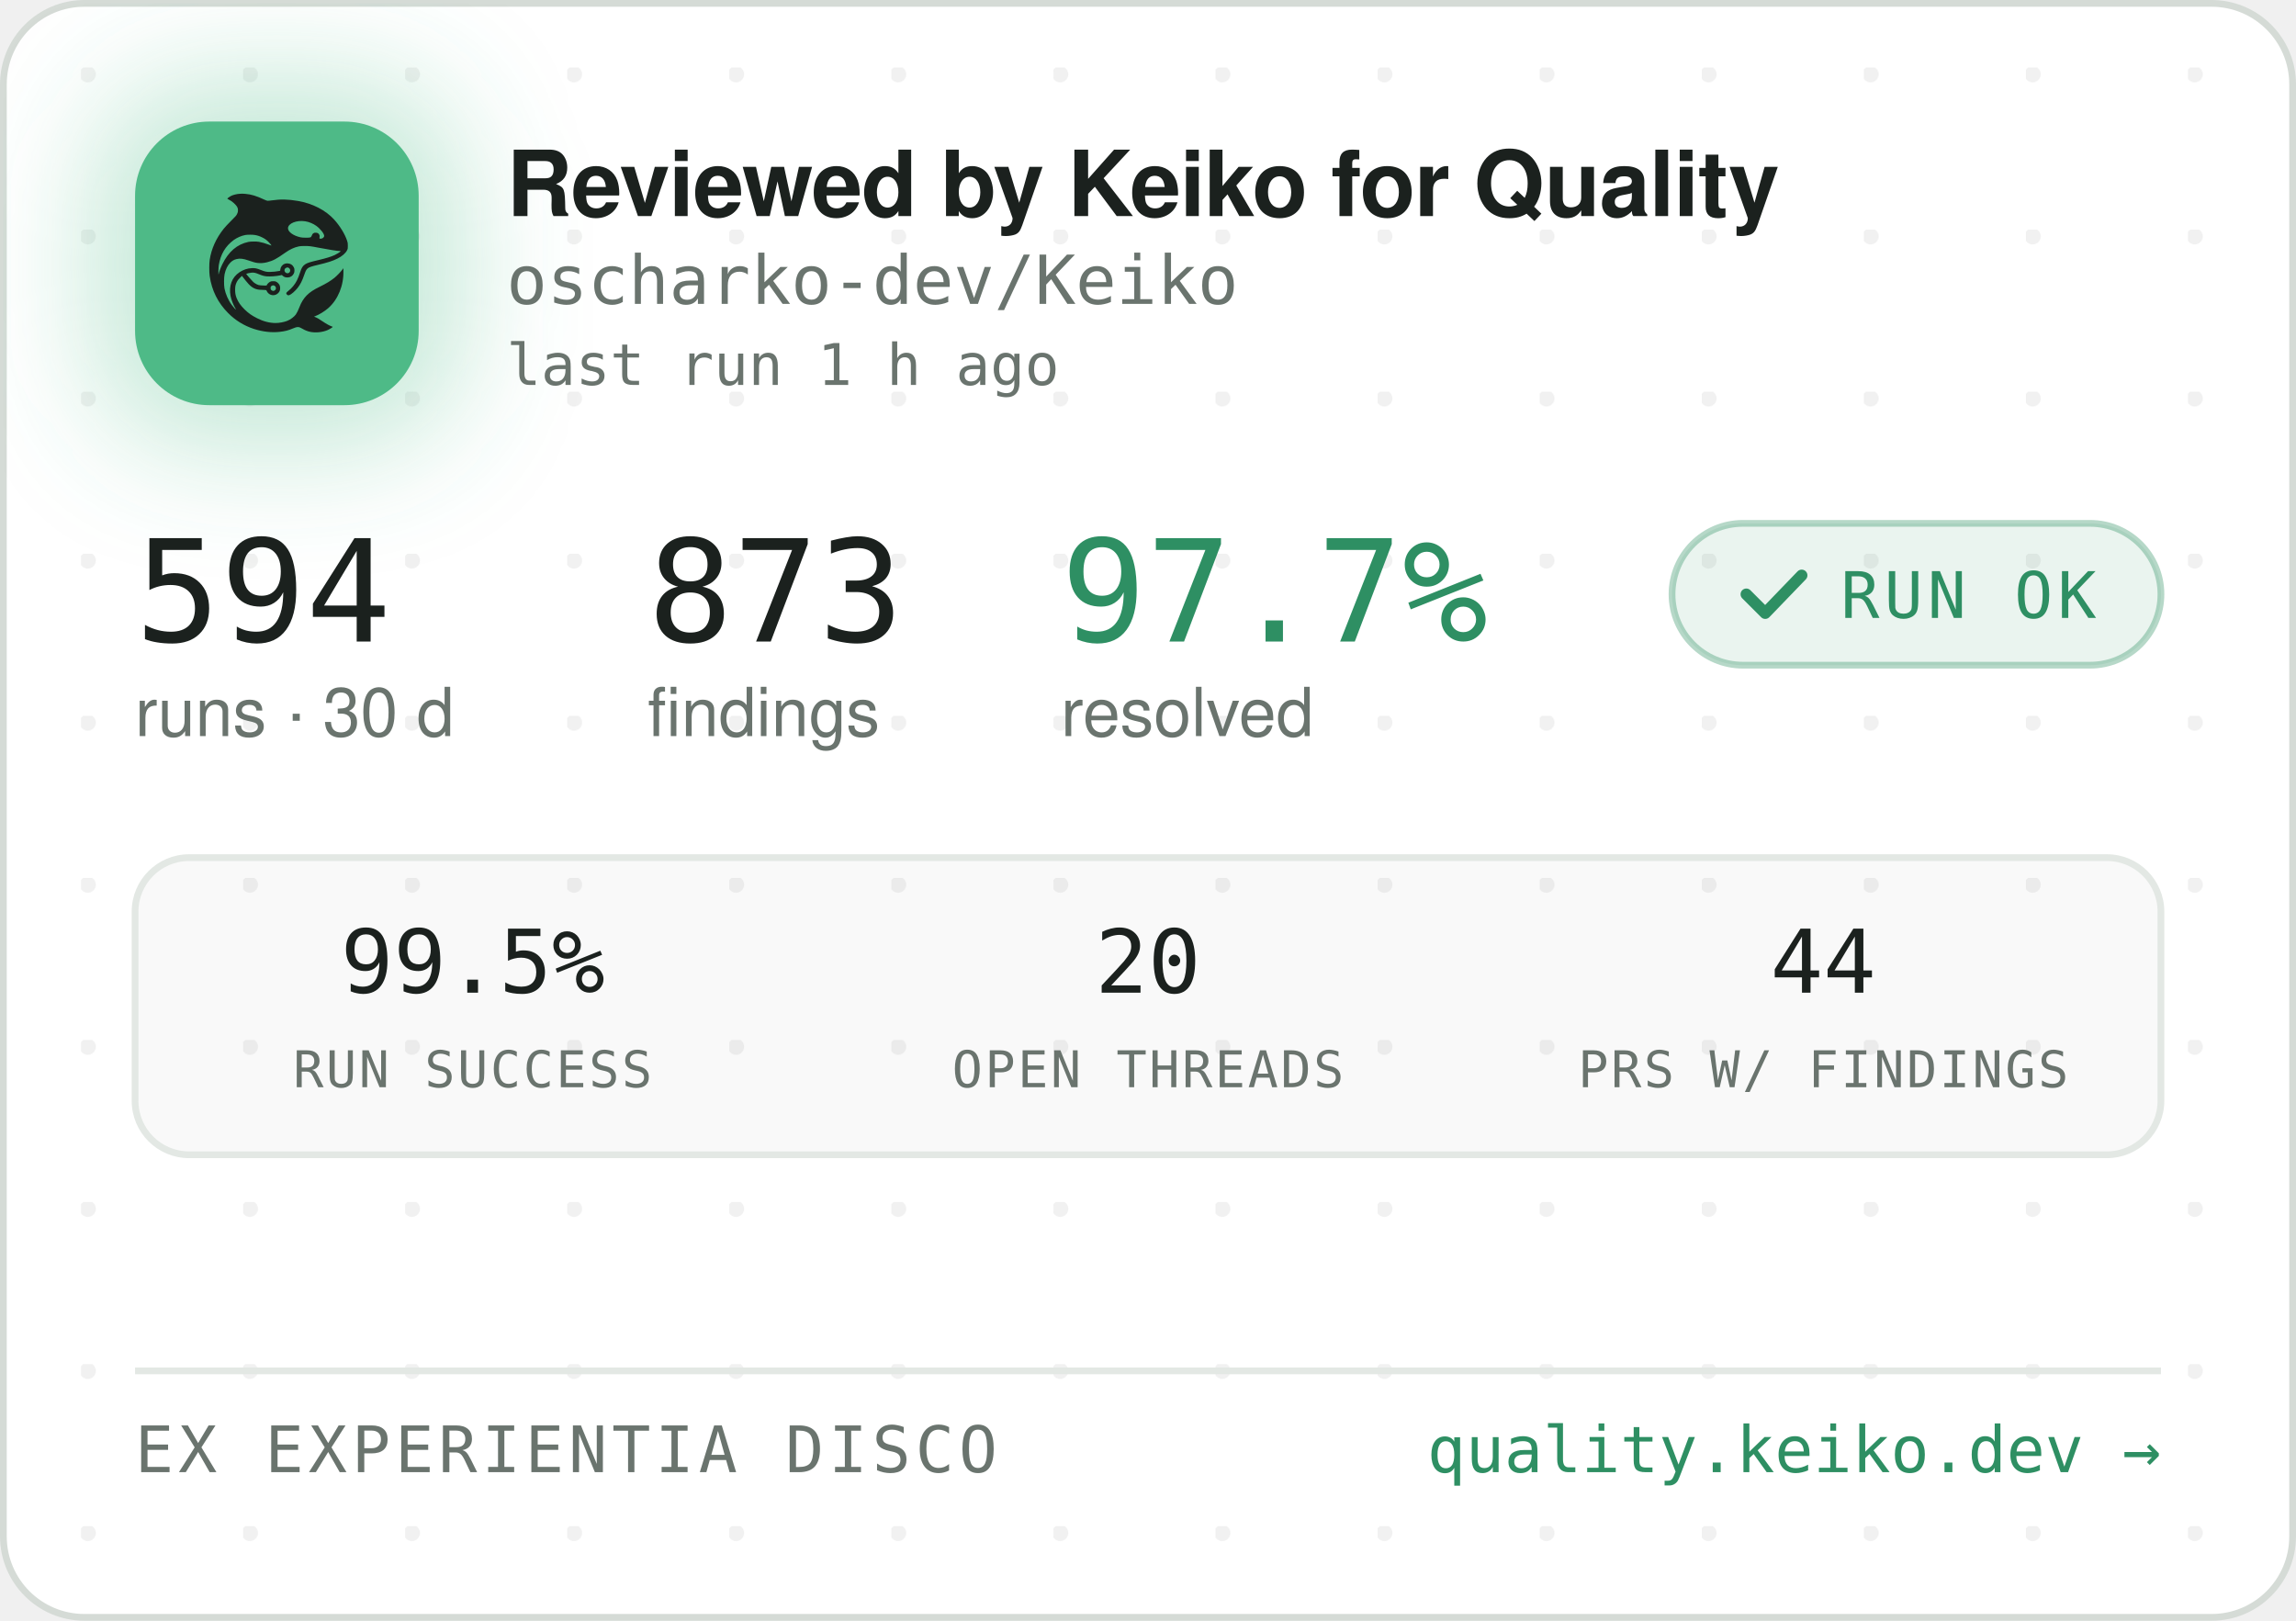
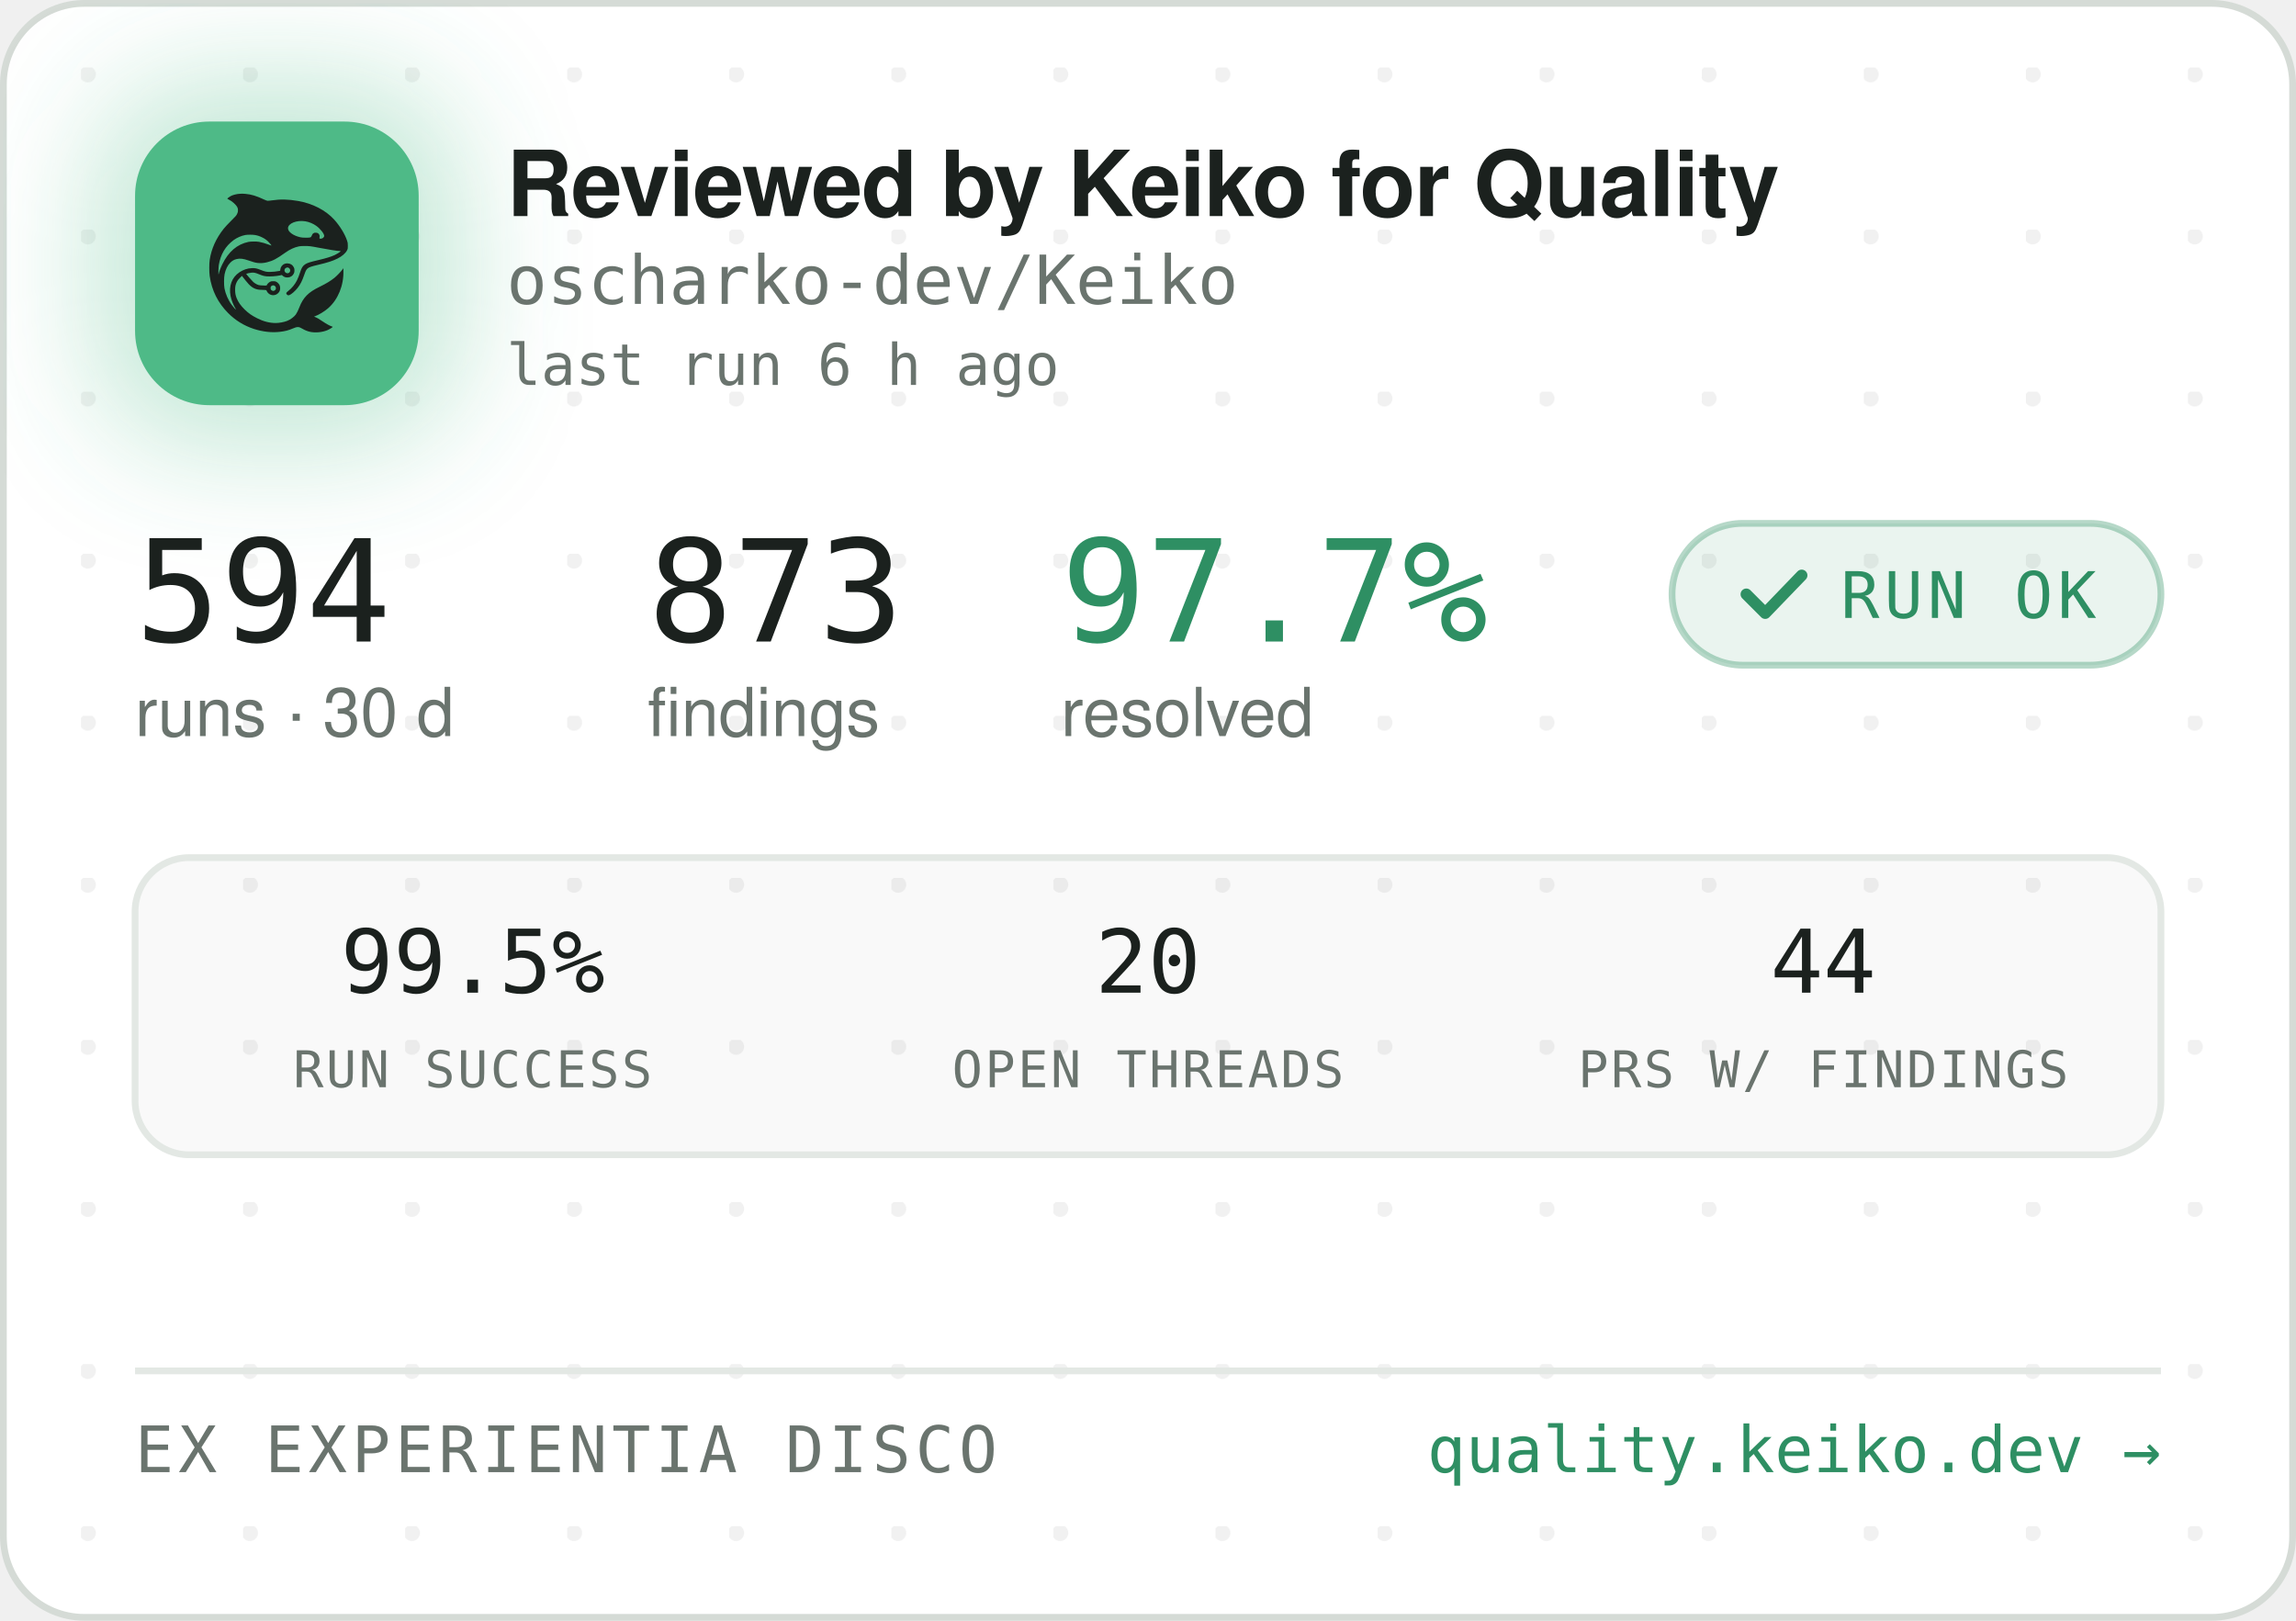
<svg xmlns="http://www.w3.org/2000/svg" width="340" height="240" viewBox="0 0 340 240" role="img" aria-label="Reviewed by Keiko for Quality — oscharko-dev/Keiko">
  <defs>
    <pattern id="dots" width="24" height="24" patternUnits="userSpaceOnUse" x="12" y="10">
      <circle cx="1" cy="1" r="1.2" fill="rgba(27,33,30,0.06)" />
    </pattern>
    <filter id="glow" x="-60%" y="-60%" width="220%" height="220%">
      <feGaussianBlur stdDeviation="9" />
    </filter>
    <clipPath id="card">
      <rect x="0.5" y="0.5" width="339" height="239" rx="12" />
    </clipPath>
  </defs>
  <rect x="0.5" y="0.5" width="339" height="239" rx="12" fill="#FFFFFF" stroke="#D5DBD6" />
  <rect x="0.5" y="0.5" width="339" height="239" rx="12" fill="url(#dots)" />
  <g clip-path="url(#card)">
    <rect x="14" y="12" width="54" height="54" rx="16" fill="rgba(78,186,135,0.35)" filter="url(#glow)" />
    <rect x="20" y="18" width="42" height="42" rx="11" fill="#4EBA87" />
    <g transform="translate(24,22) scale(0.03320312)">
      <g transform="translate(1024 0) scale(-1 1)">
        <g transform="translate(1024, 1024) scale(-0.1, -0.1)" fill="#1B211E" stroke="none">
          <path d="M3465 8223 c-144 -8 -314 -52 -408 -105 -69 -39 -146 -99 -146 -113 0 -5 30 -24 68 -42 146 -70 323 -229 377 -340 25 -49 29 -70 29 -138 -1 -72 -5 -88 -39 -160 -36 -75 -54 -95 -265 -305 -134 -132 -270 -279 -331 -355 -339 -425 -552 -896 -626 -1390 -25 -165 -25 -549 0 -720 92 -645 368 -1196 826 -1655 322 -324 710 -562 1145 -704 389 -126 793 -172 1155 -130 235 27 377 63 579 149 205 87 268 86 423 -7 102 -62 231 -115 335 -138 247 -56 562 -26 794 74 92 40 244 136 232 146 -4 3 -26 12 -48 19 -86 28 -246 116 -385 211 -162 112 -284 182 -357 207 l-48 17 40 15 c185 70 436 223 595 363 438 386 695 1014 678 1663 l-3 120 -50 -70 c-64 -90 -248 -280 -350 -362 -171 -136 -366 -255 -645 -391 -288 -140 -442 -243 -590 -391 -136 -137 -247 -316 -325 -526 -47 -127 -114 -262 -160 -326 -79 -107 -237 -224 -384 -283 -136 -55 -355 -96 -514 -96 -274 0 -548 71 -832 215 -242 123 -375 216 -553 389 -175 171 -287 332 -361 517 -44 114 -63 216 -63 359 0 152 17 233 74 350 35 70 59 102 136 179 l95 94 21 -29 c55 -75 219 -277 277 -338 171 -183 337 -256 582 -256 56 0 126 -3 155 -7 53 -6 54 -7 76 -57 30 -66 97 -128 172 -156 151 -57 318 11 395 160 33 62 34 193 3 261 -30 64 -88 125 -148 157 -44 23 -63 27 -141 27 -78 0 -97 -4 -140 -27 -58 -30 -131 -105 -141 -142 -6 -25 -8 -26 -93 -26 -47 0 -131 5 -186 10 -87 8 -111 15 -182 51 -45 22 -109 66 -143 96 -59 53 -326 361 -319 367 14 11 179 47 241 52 102 9 177 -7 318 -66 158 -66 243 -89 357 -99 157 -12 413 5 582 40 l93 19 44 -39 c59 -52 135 -75 228 -69 117 8 212 72 262 176 23 47 28 71 28 138 0 70 -4 89 -29 138 -55 110 -145 167 -270 174 -65 3 -91 0 -137 -18 -107 -40 -183 -140 -195 -257 l-6 -52 -51 -11 c-104 -23 -285 -41 -411 -42 -149 -1 -211 12 -402 88 -186 74 -256 88 -403 81 -193 -8 -377 -70 -546 -182 -342 -228 -485 -611 -399 -1064 30 -157 119 -388 209 -541 20 -35 35 -64 33 -66 -8 -8 -111 108 -190 214 -154 206 -278 489 -324 737 -28 154 -25 492 6 635 46 216 133 391 256 514 82 82 161 128 271 156 152 39 300 23 529 -57 217 -76 308 -101 410 -114 137 -17 284 -7 426 30 272 70 414 145 809 425 217 153 399 238 610 283 64 14 129 18 265 18 197 0 269 -9 615 -76 461 -89 843 -149 952 -149 41 0 41 0 23 -20 -28 -31 -169 -119 -254 -158 -167 -77 -388 -145 -716 -222 -399 -93 -508 -128 -608 -194 -102 -68 -160 -160 -217 -346 -35 -115 -102 -286 -149 -378 -85 -168 -227 -341 -377 -458 -105 -82 -115 -107 -69 -162 29 -34 65 -44 109 -29 86 29 261 181 371 322 126 162 201 309 295 581 61 176 90 232 145 283 62 57 163 93 470 165 439 104 640 169 863 278 206 100 368 240 434 375 32 67 33 71 33 198 -1 120 -3 138 -34 229 -98 294 -319 655 -573 936 -381 421 -968 723 -1618 834 -448 76 -767 83 -1169 25 -80 -12 -165 -19 -190 -17 -26 3 -90 26 -146 53 -343 162 -576 233 -842 255 -114 9 -141 10 -248 3z m2926 -1227 c164 -27 346 -102 485 -202 181 -129 354 -348 354 -448 0 -64 -75 -126 -154 -126 -60 0 -63 4 -52 70 8 50 7 65 -9 100 -29 64 -74 93 -151 98 -54 4 -70 1 -107 -21 -42 -25 -61 -52 -91 -129 -25 -64 -55 -73 -246 -73 -121 0 -187 5 -248 18 -318 70 -556 242 -556 402 0 218 388 374 775 311z m-2249 -611 c119 -21 208 -50 321 -106 114 -56 177 -100 266 -184 67 -63 157 -173 148 -181 -2 -3 -61 18 -130 45 -131 52 -298 100 -427 122 -113 20 -367 17 -470 -4 -502 -106 -885 -433 -1160 -992 -70 -142 -160 -379 -160 -424 0 -9 -5 -23 -11 -31 -13 -19 -5 316 10 410 80 482 295 846 661 1117 145 107 350 197 522 228 100 18 326 18 430 0z m1485 -1456 c95 -36 119 -159 42 -223 -78 -66 -209 -1 -209 104 0 60 33 100 99 121 36 10 36 10 68 -2z m-591 -822 c29 -26 37 -42 40 -77 6 -54 -9 -86 -55 -117 -41 -28 -70 -29 -119 -4 -44 22 -62 55 -62 112 0 51 13 75 53 99 50 31 101 26 143 -13z" />
        </g>
      </g>
    </g>
    <text x="75" y="32" font-family="-apple-system,'Segoe UI',Helvetica,Arial,sans-serif" font-size="13.5" font-weight="650" letter-spacing="-0.14" fill="#1B211E">Reviewed by Keiko for Quality</text>
    <text x="75" y="45" font-family="'JetBrains Mono',SFMono-Regular,Consolas,Menlo,monospace" font-size="10" fill="#6A746E">oscharko-dev/Keiko</text>
-     <text x="75" y="57" font-family="'JetBrains Mono',SFMono-Regular,Consolas,Menlo,monospace" font-size="8.5" fill="#6A746E">last run 1 h ago</text>
+     <text x="75" y="57" font-family="'JetBrains Mono',SFMono-Regular,Consolas,Menlo,monospace" font-size="8.5" fill="#6A746E">last run 6 h ago</text>
    <text x="20" y="95" font-family="'JetBrains Mono',SFMono-Regular,Consolas,Menlo,monospace" font-size="21" fill="#1B211E">594</text>
    <text x="20" y="109" font-family="-apple-system,'Segoe UI',Helvetica,Arial,sans-serif" font-size="10" fill="#6A746E">runs · 30 d</text>
    <text x="95.9" y="95" font-family="'JetBrains Mono',SFMono-Regular,Consolas,Menlo,monospace" font-size="21" fill="#1B211E">873</text>
    <text x="95.9" y="109" font-family="-apple-system,'Segoe UI',Helvetica,Arial,sans-serif" font-size="10" fill="#6A746E">findings</text>
    <text x="157.1" y="95" font-family="'JetBrains Mono',SFMono-Regular,Consolas,Menlo,monospace" font-size="21" fill="#2E8F63">97.7%</text>
    <text x="157.1" y="109" font-family="-apple-system,'Segoe UI',Helvetica,Arial,sans-serif" font-size="10" fill="#6A746E">resolved</text>
    <rect x="247.6" y="77.5" width="72.4" height="21" rx="10.5" fill="rgba(46,143,99,0.10)" stroke="rgba(46,143,99,0.35)" />
    <path d="M258.6 88 l2.8 2.8 l5.4 -5.6" fill="none" stroke="#2E8F63" stroke-width="1.7" stroke-linecap="round" stroke-linejoin="round" />
    <text x="272.6" y="91.5" font-family="'JetBrains Mono',SFMono-Regular,Consolas,Menlo,monospace" font-size="9.5" letter-spacing="0.7" fill="#2E8F63">RUN OK</text>
    <rect x="20" y="127" width="300" height="44" rx="8" fill="rgba(27,33,30,0.025)" stroke="#E3E8E4" />
    <text x="70" y="147" text-anchor="middle" font-family="'JetBrains Mono',SFMono-Regular,Consolas,Menlo,monospace" font-size="13" fill="#1B211E">99.5%</text>
    <text x="70" y="161" text-anchor="middle" font-family="'JetBrains Mono',SFMono-Regular,Consolas,Menlo,monospace" font-size="7.5" letter-spacing="0.35" fill="#6A746E">RUN SUCCESS</text>
    <text x="170" y="147" text-anchor="middle" font-family="'JetBrains Mono',SFMono-Regular,Consolas,Menlo,monospace" font-size="13" fill="#1B211E">20</text>
    <text x="170" y="161" text-anchor="middle" font-family="'JetBrains Mono',SFMono-Regular,Consolas,Menlo,monospace" font-size="7.5" letter-spacing="0.35" fill="#6A746E">OPEN THREADS</text>
    <text x="270" y="147" text-anchor="middle" font-family="'JetBrains Mono',SFMono-Regular,Consolas,Menlo,monospace" font-size="13" fill="#1B211E">44</text>
    <text x="270" y="161" text-anchor="middle" font-family="'JetBrains Mono',SFMono-Regular,Consolas,Menlo,monospace" font-size="7.5" letter-spacing="0.35" fill="#6A746E">PRS W/ FINDINGS</text>
    <line x1="20" y1="203" x2="320" y2="203" stroke="#E3E8E4" />
    <text x="20" y="218" font-family="'JetBrains Mono',SFMono-Regular,Consolas,Menlo,monospace" font-size="9.5" letter-spacing="0.7" fill="#6A746E">EX EXPERIENTIA DISCO</text>
    <text x="320" y="218" text-anchor="end" font-family="'JetBrains Mono',SFMono-Regular,Consolas,Menlo,monospace" font-size="9.5" fill="#2E8F63">quality.keiko.dev →</text>
  </g>
</svg>
